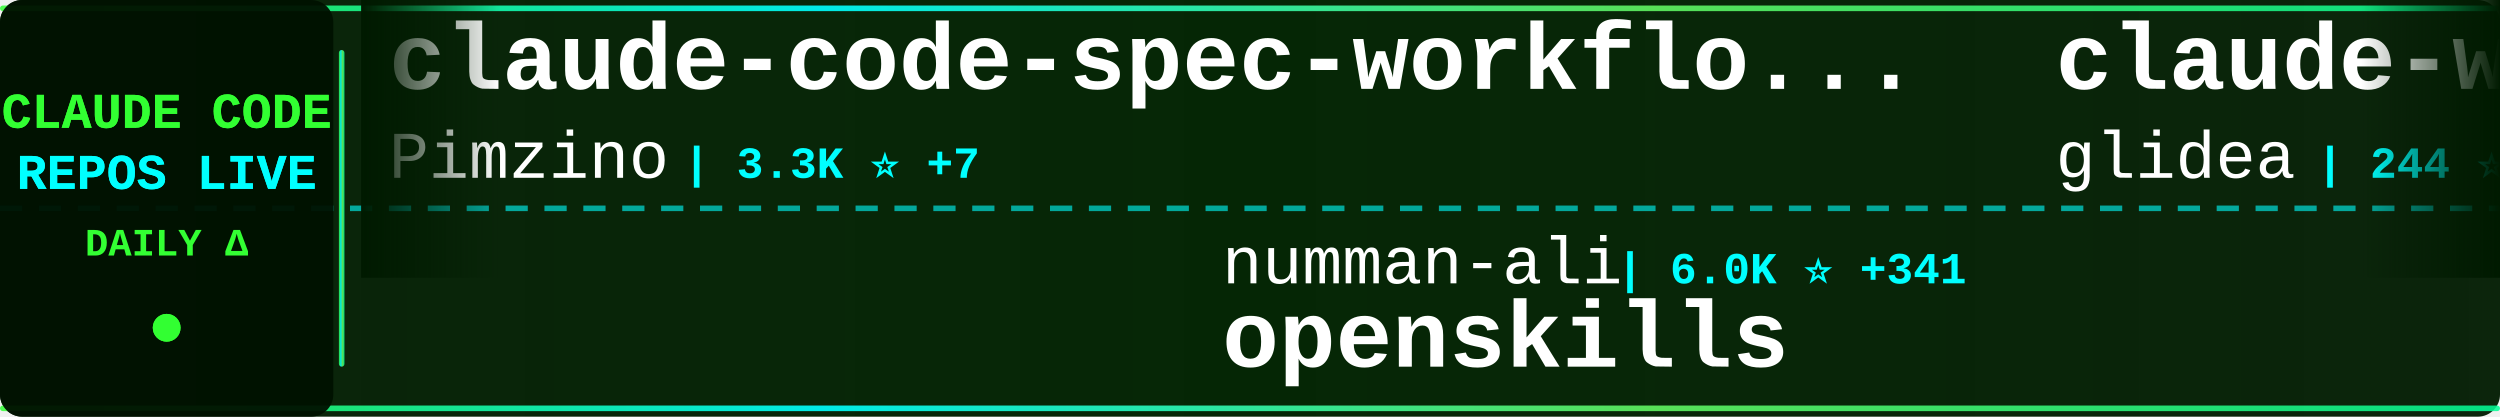
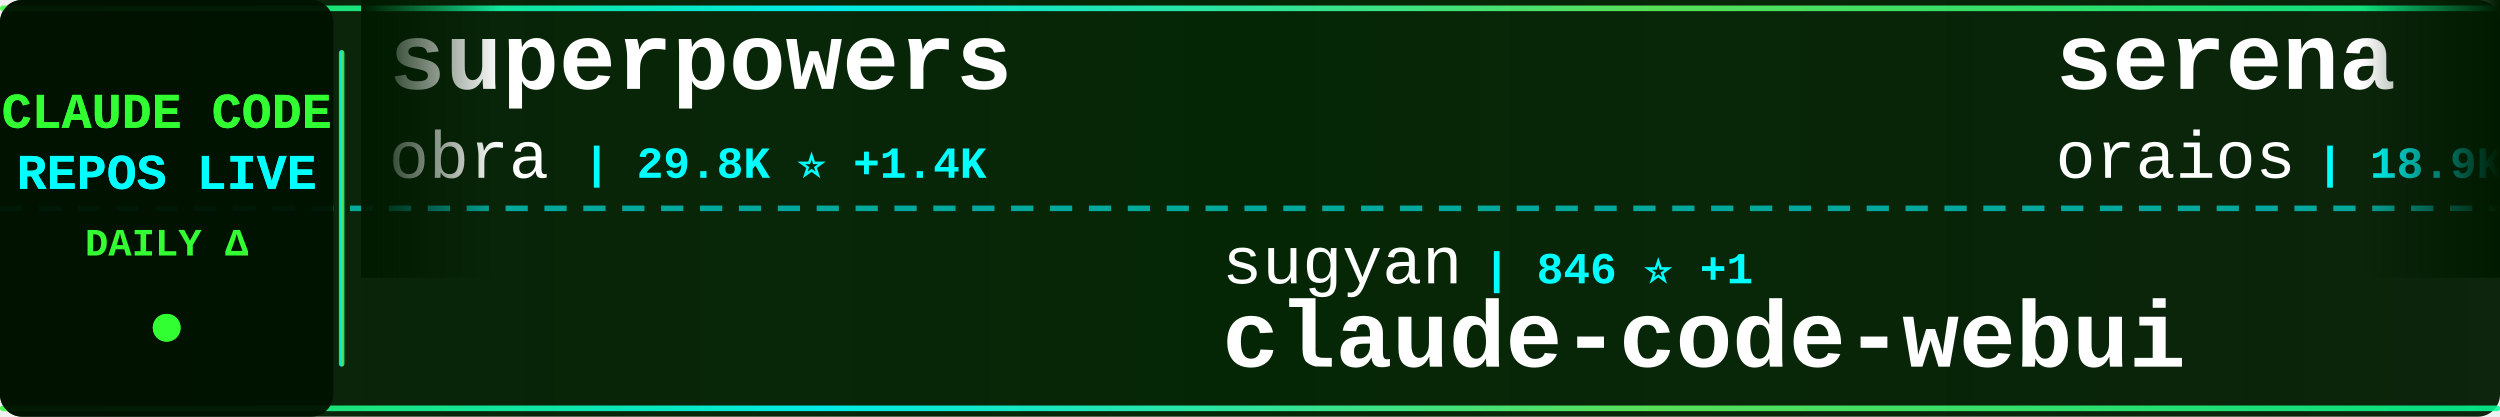
<svg xmlns="http://www.w3.org/2000/svg" width="900" height="150">
  <defs>
    <linearGradient id="tickerBg" x1="0%" y1="0%" x2="100%" y2="0%">
      <stop offset="0%" style="stop-color:#001a00;stop-opacity:0.95" />
      <stop offset="50%" style="stop-color:#002200;stop-opacity:0.98" />
      <stop offset="100%" style="stop-color:#001a00;stop-opacity:0.95" />
    </linearGradient>
    <linearGradient id="borderGrad" x1="0%" y1="0%" x2="100%" y2="0%">
      <stop offset="0%" style="stop-color:#33ff33;stop-opacity:0.85">
        <animate attributeName="stop-opacity" values="0.85;1;0.85" dur="2s" repeatCount="indefinite" />
      </stop>
      <stop offset="33%" style="stop-color:#00ffff;stop-opacity:0.9">
        <animate attributeName="stop-opacity" values="0.9;1;0.9" dur="2.2s" repeatCount="indefinite" />
      </stop>
      <stop offset="66%" style="stop-color:#66ff66;stop-opacity:0.85">
        <animate attributeName="stop-opacity" values="0.85;1;0.85" dur="1.8s" repeatCount="indefinite" />
      </stop>
      <stop offset="100%" style="stop-color:#00ff99;stop-opacity:0.85">
        <animate attributeName="stop-opacity" values="0.85;1;0.85" dur="2s" repeatCount="indefinite" />
      </stop>
    </linearGradient>
    <filter id="textGlow">
      <feGaussianBlur stdDeviation="0.1" result="coloredBlur" />
      <feMerge>
        <feMergeNode in="coloredBlur" />
        <feMergeNode in="SourceGraphic" />
      </feMerge>
    </filter>
    <filter id="metricGlow">
      <feGaussianBlur stdDeviation="0.2" result="coloredBlur" />
      <feMerge>
        <feMergeNode in="coloredBlur" />
        <feMergeNode in="SourceGraphic" />
      </feMerge>
    </filter>
    <linearGradient id="leftFade" x1="0%" y1="0%" x2="100%" y2="0%">
      <stop offset="0%" style="stop-color:#001a00;stop-opacity:1" />
      <stop offset="100%" style="stop-color:#001a00;stop-opacity:0" />
    </linearGradient>
    <linearGradient id="rightFade" x1="0%" y1="0%" x2="100%" y2="0%">
      <stop offset="0%" style="stop-color:#001a00;stop-opacity:0" />
      <stop offset="100%" style="stop-color:#001a00;stop-opacity:1" />
    </linearGradient>
  </defs>
  <rect width="900" height="150" fill="url(#tickerBg)" rx="8" />
  <rect x="0" y="2" width="900" height="2" fill="url(#borderGrad)" rx="1" />
  <rect x="0" y="146" width="900" height="2" fill="url(#borderGrad)" rx="1" />
  <line x1="0" y1="75" x2="900" y2="75" stroke="#00ffff" stroke-width="2" stroke-dasharray="8 6" opacity="0.6" />
  <rect x="0" y="0" width="120" height="150" fill="#001100" opacity="0.95" rx="8" />
  <text x="60" y="46" font-family="'Courier New', monospace" font-size="18" font-weight="bold" fill="#33ff33" text-anchor="middle" filter="url(#textGlow)">
    CLAUDE CODE
  </text>
  <text x="60" y="68" font-family="'Courier New', monospace" font-size="18" font-weight="bold" fill="#00ffff" text-anchor="middle" filter="url(#textGlow)">
    REPOS LIVE
  </text>
  <text x="60" y="92" font-family="'Courier New', monospace" font-size="14" font-weight="bold" fill="#33ff33" text-anchor="middle">
    DAILY Δ
  </text>
  <circle cx="60" cy="118" r="5" fill="#33ff33" filter="url(#metricGlow)">
    <animate attributeName="r" values="4;6;4" dur="1.5s" repeatCount="indefinite" />
    <animate attributeName="opacity" values="0.6;1;0.6" dur="1.5s" repeatCount="indefinite" />
  </circle>
  <rect x="122" y="18" width="2" height="114" fill="url(#borderGrad)" rx="1" />
  <clipPath id="tickerClip">
    <rect x="130" y="0" width="770" height="150" />
  </clipPath>
  <g clip-path="url(#tickerClip)">
    <g id="tickerItems">
      <animateTransform attributeName="transform" attributeType="XML" type="translate" from="0 0" to="-3000 0" dur="54s" repeatCount="indefinite" />
      <g transform="translate(0, 0)">
-         <text x="140" y="32" font-family="'Courier New', monospace" font-size="34" font-weight="bold" fill="#ffffff">claude-code-spec-workflo...</text>
-         <text x="140" y="64" font-family="'Courier New', monospace" font-size="24" font-weight="normal" fill="#ffffff" opacity="1.0">Pimzino</text>
-         <text x="246" y="64" font-family="'Courier New', monospace" font-size="16" font-weight="bold" fill="#00ffff"> | 3.3K ⭐ +7</text>
+         <text x="140" y="32" font-family="'Courier New', monospace" font-size="34" font-weight="bold" fill="#ffffff">superpowers</text>
+         <text x="140" y="64" font-family="'Courier New', monospace" font-size="24" font-weight="normal" fill="#ffffff" opacity="1.0">obra</text>
+         <text x="210" y="64" font-family="'Courier New', monospace" font-size="16" font-weight="bold" fill="#00ffff"> | 29.8K ⭐ +1.4K</text>
      </g>
      <g transform="translate(300, 0)">
-         <text x="140" y="102" font-family="'Courier New', monospace" font-size="24" font-weight="normal" fill="#ffffff" opacity="1.0">numman-ali</text>
-         <text x="282" y="102" font-family="'Courier New', monospace" font-size="16" font-weight="bold" fill="#00ffff"> | 6.0K ⭐ +341</text>
-         <text x="140" y="132" font-family="'Courier New', monospace" font-size="34" font-weight="bold" fill="#ffffff">openskills</text>
+         <text x="140" y="102" font-family="'Courier New', monospace" font-size="24" font-weight="normal" fill="#ffffff" opacity="1.0">sugyan</text>
+         <text x="234" y="102" font-family="'Courier New', monospace" font-size="16" font-weight="bold" fill="#00ffff"> | 846 ⭐ +1</text>
+         <text x="140" y="132" font-family="'Courier New', monospace" font-size="34" font-weight="bold" fill="#ffffff">claude-code-webui</text>
      </g>
      <g transform="translate(600, 0)">
+         <text x="140" y="32" font-family="'Courier New', monospace" font-size="34" font-weight="bold" fill="#ffffff">serena</text>
+         <text x="140" y="64" font-family="'Courier New', monospace" font-size="24" font-weight="normal" fill="#ffffff" opacity="1.0">oraios</text>
+         <text x="234" y="64" font-family="'Courier New', monospace" font-size="16" font-weight="bold" fill="#00ffff"> | 18.9K ⭐ +61</text>
+       </g>
+       <g transform="translate(900, 0)">
+         <text x="140" y="102" font-family="'Courier New', monospace" font-size="24" font-weight="normal" fill="#ffffff" opacity="1.0">anthropics</text>
+         <text x="282" y="102" font-family="'Courier New', monospace" font-size="16" font-weight="bold" fill="#00ffff"> | 5.2K ⭐ +19</text>
+         <text x="140" y="132" font-family="'Courier New', monospace" font-size="34" font-weight="bold" fill="#ffffff">claude-code-action</text>
+       </g>
+       <g transform="translate(1200, 0)">
+         <text x="140" y="32" font-family="'Courier New', monospace" font-size="34" font-weight="bold" fill="#ffffff">claude-code-transcripts</text>
+         <text x="140" y="64" font-family="'Courier New', monospace" font-size="24" font-weight="normal" fill="#ffffff" opacity="1.0">simonw</text>
+         <text x="234" y="64" font-family="'Courier New', monospace" font-size="16" font-weight="bold" fill="#00ffff"> | 809 ⭐ +14</text>
+       </g>
+       <g transform="translate(1500, 0)">
+         <text x="140" y="102" font-family="'Courier New', monospace" font-size="24" font-weight="normal" fill="#ffffff" opacity="1.0">Yuyz0112</text>
+         <text x="258" y="102" font-family="'Courier New', monospace" font-size="16" font-weight="bold" fill="#00ffff"> | 2.0K ⭐ +9</text>
+         <text x="140" y="132" font-family="'Courier New', monospace" font-size="34" font-weight="bold" fill="#ffffff">claude-code-reverse</text>
+       </g>
+       <g transform="translate(1800, 0)">
+         <text x="140" y="32" font-family="'Courier New', monospace" font-size="34" font-weight="bold" fill="#ffffff">claude-code-plugins-plus...</text>
+         <text x="140" y="64" font-family="'Courier New', monospace" font-size="24" font-weight="normal" fill="#ffffff" opacity="1.0">jeremylongshore</text>
+         <text x="342" y="64" font-family="'Courier New', monospace" font-size="16" font-weight="bold" fill="#00ffff"> | 1.0K ⭐ +14</text>
+       </g>
+       <g transform="translate(2100, 0)">
+         <text x="140" y="102" font-family="'Courier New', monospace" font-size="24" font-weight="normal" fill="#ffffff" opacity="1.0">kieranklaassen</text>
+         <text x="330" y="102" font-family="'Courier New', monospace" font-size="16" font-weight="bold" fill="#00ffff"> | 5.1K ⭐ +201</text>
+         <text x="140" y="132" font-family="'Courier New', monospace" font-size="34" font-weight="bold" fill="#ffffff">compound-engineering-plu...</text>
+       </g>
+       <g transform="translate(2400, 0)">
        <text x="140" y="32" font-family="'Courier New', monospace" font-size="34" font-weight="bold" fill="#ffffff">claude-worker-proxy</text>
        <text x="140" y="64" font-family="'Courier New', monospace" font-size="24" font-weight="normal" fill="#ffffff" opacity="1.0">glidea</text>
        <text x="234" y="64" font-family="'Courier New', monospace" font-size="16" font-weight="bold" fill="#00ffff"> | 244 ⭐ +2</text>
      </g>
-       <g transform="translate(900, 0)">
-         <text x="140" y="102" font-family="'Courier New', monospace" font-size="24" font-weight="normal" fill="#ffffff" opacity="1.0">eyaltoledano</text>
-         <text x="306" y="102" font-family="'Courier New', monospace" font-size="16" font-weight="bold" fill="#00ffff"> | 24.9K ⭐ +37</text>
-         <text x="140" y="132" font-family="'Courier New', monospace" font-size="34" font-weight="bold" fill="#ffffff">claude-task-master</text>
-       </g>
-       <g transform="translate(1200, 0)">
-         <text x="140" y="32" font-family="'Courier New', monospace" font-size="34" font-weight="bold" fill="#ffffff">ClaudeCodeAgents</text>
-         <text x="140" y="64" font-family="'Courier New', monospace" font-size="24" font-weight="normal" fill="#ffffff" opacity="1.0">darcyegb</text>
-         <text x="258" y="64" font-family="'Courier New', monospace" font-size="16" font-weight="bold" fill="#00ffff"> | 478 ⭐ +1</text>
-       </g>
-       <g transform="translate(1500, 0)">
-         <text x="140" y="102" font-family="'Courier New', monospace" font-size="24" font-weight="normal" fill="#ffffff" opacity="1.0">router-for-me</text>
-         <text x="318" y="102" font-family="'Courier New', monospace" font-size="16" font-weight="bold" fill="#00ffff"> | 7.3K ⭐ +151</text>
-         <text x="140" y="132" font-family="'Courier New', monospace" font-size="34" font-weight="bold" fill="#ffffff">CLIProxyAPI</text>
-       </g>
-       <g transform="translate(1800, 0)">
-         <text x="140" y="32" font-family="'Courier New', monospace" font-size="34" font-weight="bold" fill="#ffffff">claude-code-hooks-multi-...</text>
-         <text x="140" y="64" font-family="'Courier New', monospace" font-size="24" font-weight="normal" fill="#ffffff" opacity="1.0">disler</text>
-         <text x="234" y="64" font-family="'Courier New', monospace" font-size="16" font-weight="bold" fill="#00ffff"> | 910 ⭐ +4</text>
-       </g>
-       <g transform="translate(2100, 0)">
-         <text x="140" y="102" font-family="'Courier New', monospace" font-size="24" font-weight="normal" fill="#ffffff" opacity="1.0">davila7</text>
-         <text x="246" y="102" font-family="'Courier New', monospace" font-size="16" font-weight="bold" fill="#00ffff"> | 17.5K ⭐ +390</text>
-         <text x="140" y="132" font-family="'Courier New', monospace" font-size="34" font-weight="bold" fill="#ffffff">claude-code-templates</text>
-       </g>
-       <g transform="translate(2400, 0)">
-         <text x="140" y="32" font-family="'Courier New', monospace" font-size="34" font-weight="bold" fill="#ffffff">idea-claude-code-gui</text>
-         <text x="140" y="64" font-family="'Courier New', monospace" font-size="24" font-weight="normal" fill="#ffffff" opacity="1.0">zhukunpenglinyutong</text>
-         <text x="390" y="64" font-family="'Courier New', monospace" font-size="16" font-weight="bold" fill="#00ffff"> | 757 ⭐ +15</text>
-       </g>
      <g transform="translate(2700, 0)">
        <text x="140" y="102" font-family="'Courier New', monospace" font-size="24" font-weight="normal" fill="#ffffff" opacity="1.0">anthropics</text>
-         <text x="282" y="102" font-family="'Courier New', monospace" font-size="16" font-weight="bold" fill="#00ffff"> | 45.5K ⭐ +1.1K</text>
-         <text x="140" y="132" font-family="'Courier New', monospace" font-size="34" font-weight="bold" fill="#ffffff">skills</text>
+         <text x="282" y="102" font-family="'Courier New', monospace" font-size="16" font-weight="bold" fill="#00ffff"> | 2.9K ⭐ +4</text>
+         <text x="140" y="132" font-family="'Courier New', monospace" font-size="34" font-weight="bold" fill="#ffffff">claude-code-security-rev...</text>
      </g>
      <g transform="translate(3000, 0)">
-         <text x="140" y="32" font-family="'Courier New', monospace" font-size="34" font-weight="bold" fill="#ffffff">claude-code-spec-workflo...</text>
-         <text x="140" y="64" font-family="'Courier New', monospace" font-size="24" font-weight="normal" fill="#ffffff" opacity="1.0">Pimzino</text>
-         <text x="246" y="64" font-family="'Courier New', monospace" font-size="16" font-weight="bold" fill="#00ffff"> | 3.3K ⭐ +7</text>
+         <text x="140" y="32" font-family="'Courier New', monospace" font-size="34" font-weight="bold" fill="#ffffff">superpowers</text>
+         <text x="140" y="64" font-family="'Courier New', monospace" font-size="24" font-weight="normal" fill="#ffffff" opacity="1.0">obra</text>
+         <text x="210" y="64" font-family="'Courier New', monospace" font-size="16" font-weight="bold" fill="#00ffff"> | 29.8K ⭐ +1.4K</text>
      </g>
      <g transform="translate(3300, 0)">
-         <text x="140" y="102" font-family="'Courier New', monospace" font-size="24" font-weight="normal" fill="#ffffff" opacity="1.0">numman-ali</text>
-         <text x="282" y="102" font-family="'Courier New', monospace" font-size="16" font-weight="bold" fill="#00ffff"> | 6.0K ⭐ +341</text>
-         <text x="140" y="132" font-family="'Courier New', monospace" font-size="34" font-weight="bold" fill="#ffffff">openskills</text>
+         <text x="140" y="102" font-family="'Courier New', monospace" font-size="24" font-weight="normal" fill="#ffffff" opacity="1.0">sugyan</text>
+         <text x="234" y="102" font-family="'Courier New', monospace" font-size="16" font-weight="bold" fill="#00ffff"> | 846 ⭐ +1</text>
+         <text x="140" y="132" font-family="'Courier New', monospace" font-size="34" font-weight="bold" fill="#ffffff">claude-code-webui</text>
      </g>
      <g transform="translate(3600, 0)">
-         <text x="140" y="32" font-family="'Courier New', monospace" font-size="34" font-weight="bold" fill="#ffffff">claude-worker-proxy</text>
-         <text x="140" y="64" font-family="'Courier New', monospace" font-size="24" font-weight="normal" fill="#ffffff" opacity="1.0">glidea</text>
-         <text x="234" y="64" font-family="'Courier New', monospace" font-size="16" font-weight="bold" fill="#00ffff"> | 244 ⭐ +2</text>
+         <text x="140" y="32" font-family="'Courier New', monospace" font-size="34" font-weight="bold" fill="#ffffff">serena</text>
+         <text x="140" y="64" font-family="'Courier New', monospace" font-size="24" font-weight="normal" fill="#ffffff" opacity="1.0">oraios</text>
+         <text x="234" y="64" font-family="'Courier New', monospace" font-size="16" font-weight="bold" fill="#00ffff"> | 18.9K ⭐ +61</text>
      </g>
      <g transform="translate(3900, 0)">
-         <text x="140" y="102" font-family="'Courier New', monospace" font-size="24" font-weight="normal" fill="#ffffff" opacity="1.0">eyaltoledano</text>
-         <text x="306" y="102" font-family="'Courier New', monospace" font-size="16" font-weight="bold" fill="#00ffff"> | 24.9K ⭐ +37</text>
-         <text x="140" y="132" font-family="'Courier New', monospace" font-size="34" font-weight="bold" fill="#ffffff">claude-task-master</text>
+         <text x="140" y="102" font-family="'Courier New', monospace" font-size="24" font-weight="normal" fill="#ffffff" opacity="1.0">anthropics</text>
+         <text x="282" y="102" font-family="'Courier New', monospace" font-size="16" font-weight="bold" fill="#00ffff"> | 5.2K ⭐ +19</text>
+         <text x="140" y="132" font-family="'Courier New', monospace" font-size="34" font-weight="bold" fill="#ffffff">claude-code-action</text>
      </g>
    </g>
  </g>
  <rect x="130" y="0" width="50" height="100" fill="url(#leftFade)" />
  <rect x="850" y="0" width="50" height="100" fill="url(#rightFade)" />
</svg>
